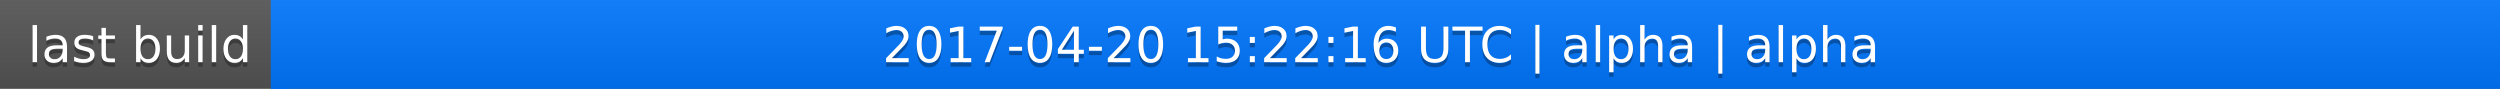
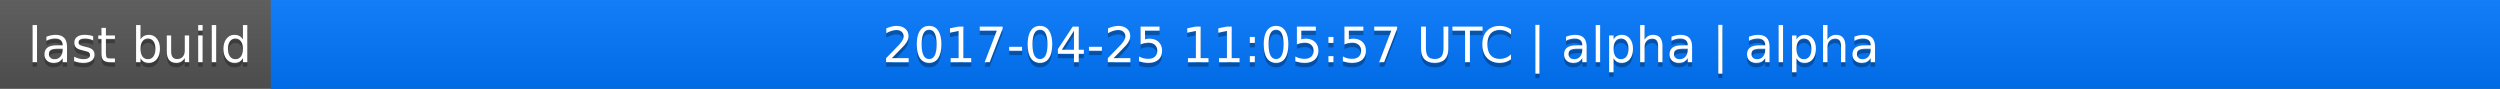
<svg xmlns="http://www.w3.org/2000/svg" width="563" height="20">
  <linearGradient id="a" x2="0" y2="100%">
    <stop offset="0" stop-color="#bbb" stop-opacity=".1" />
    <stop offset="1" stop-opacity=".1" />
  </linearGradient>
  <rect rx="0" width="563" height="20" fill="#555" />
  <rect rx="0" x="61" width="502" height="20" fill="#07f" />
  <path fill="#07f" d="M61 0h4v20h-4z" />
  <rect rx="0" width="563" height="20" fill="url(#a)" />
  <g fill="#fff" text-anchor="middle" font-family="DejaVu Sans,Verdana,Geneva,sans-serif" font-size="11">
    <text x="31.5" y="15" fill="#010101" fill-opacity=".3">last build</text>
    <text x="31.5" y="14">last build</text>
-     <text x="311" y="15" fill="#010101" fill-opacity=".3">2017-04-20 15:22:16 UTC | alpha | alpha</text>
-     <text x="311" y="14">2017-04-20 15:22:16 UTC | alpha | alpha</text>
+     <text x="311" y="15" fill="#010101" fill-opacity=".3">2017-04-25 11:05:57 UTC | alpha | alpha</text>
+     <text x="311" y="14">2017-04-25 11:05:57 UTC | alpha | alpha</text>
  </g>
</svg>
